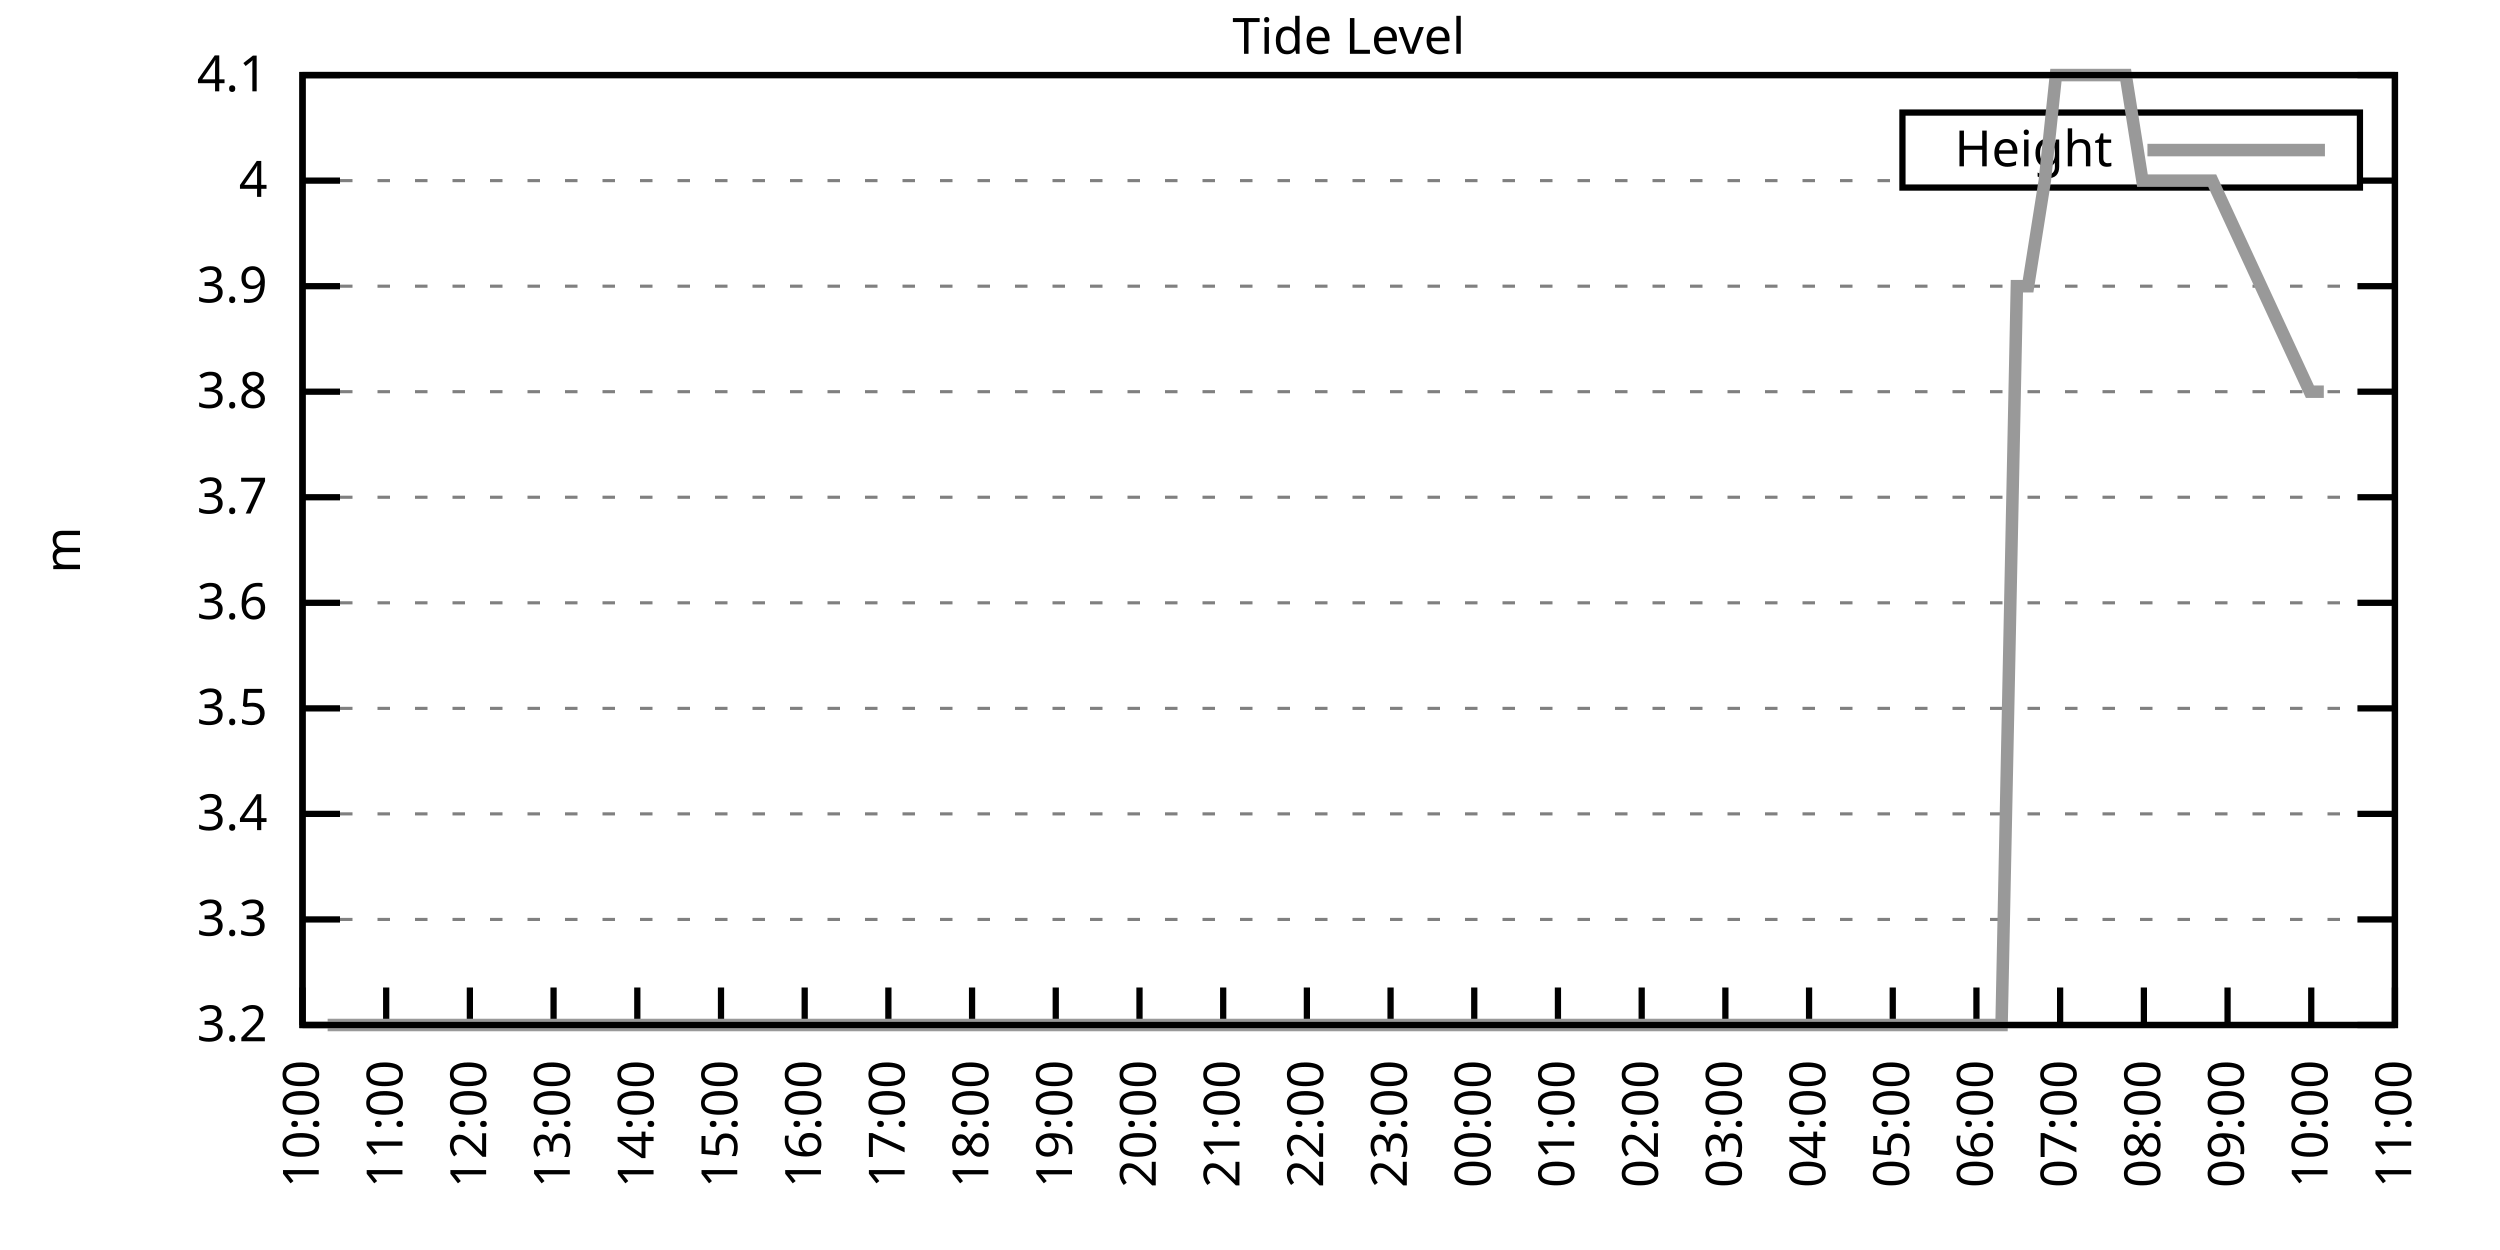
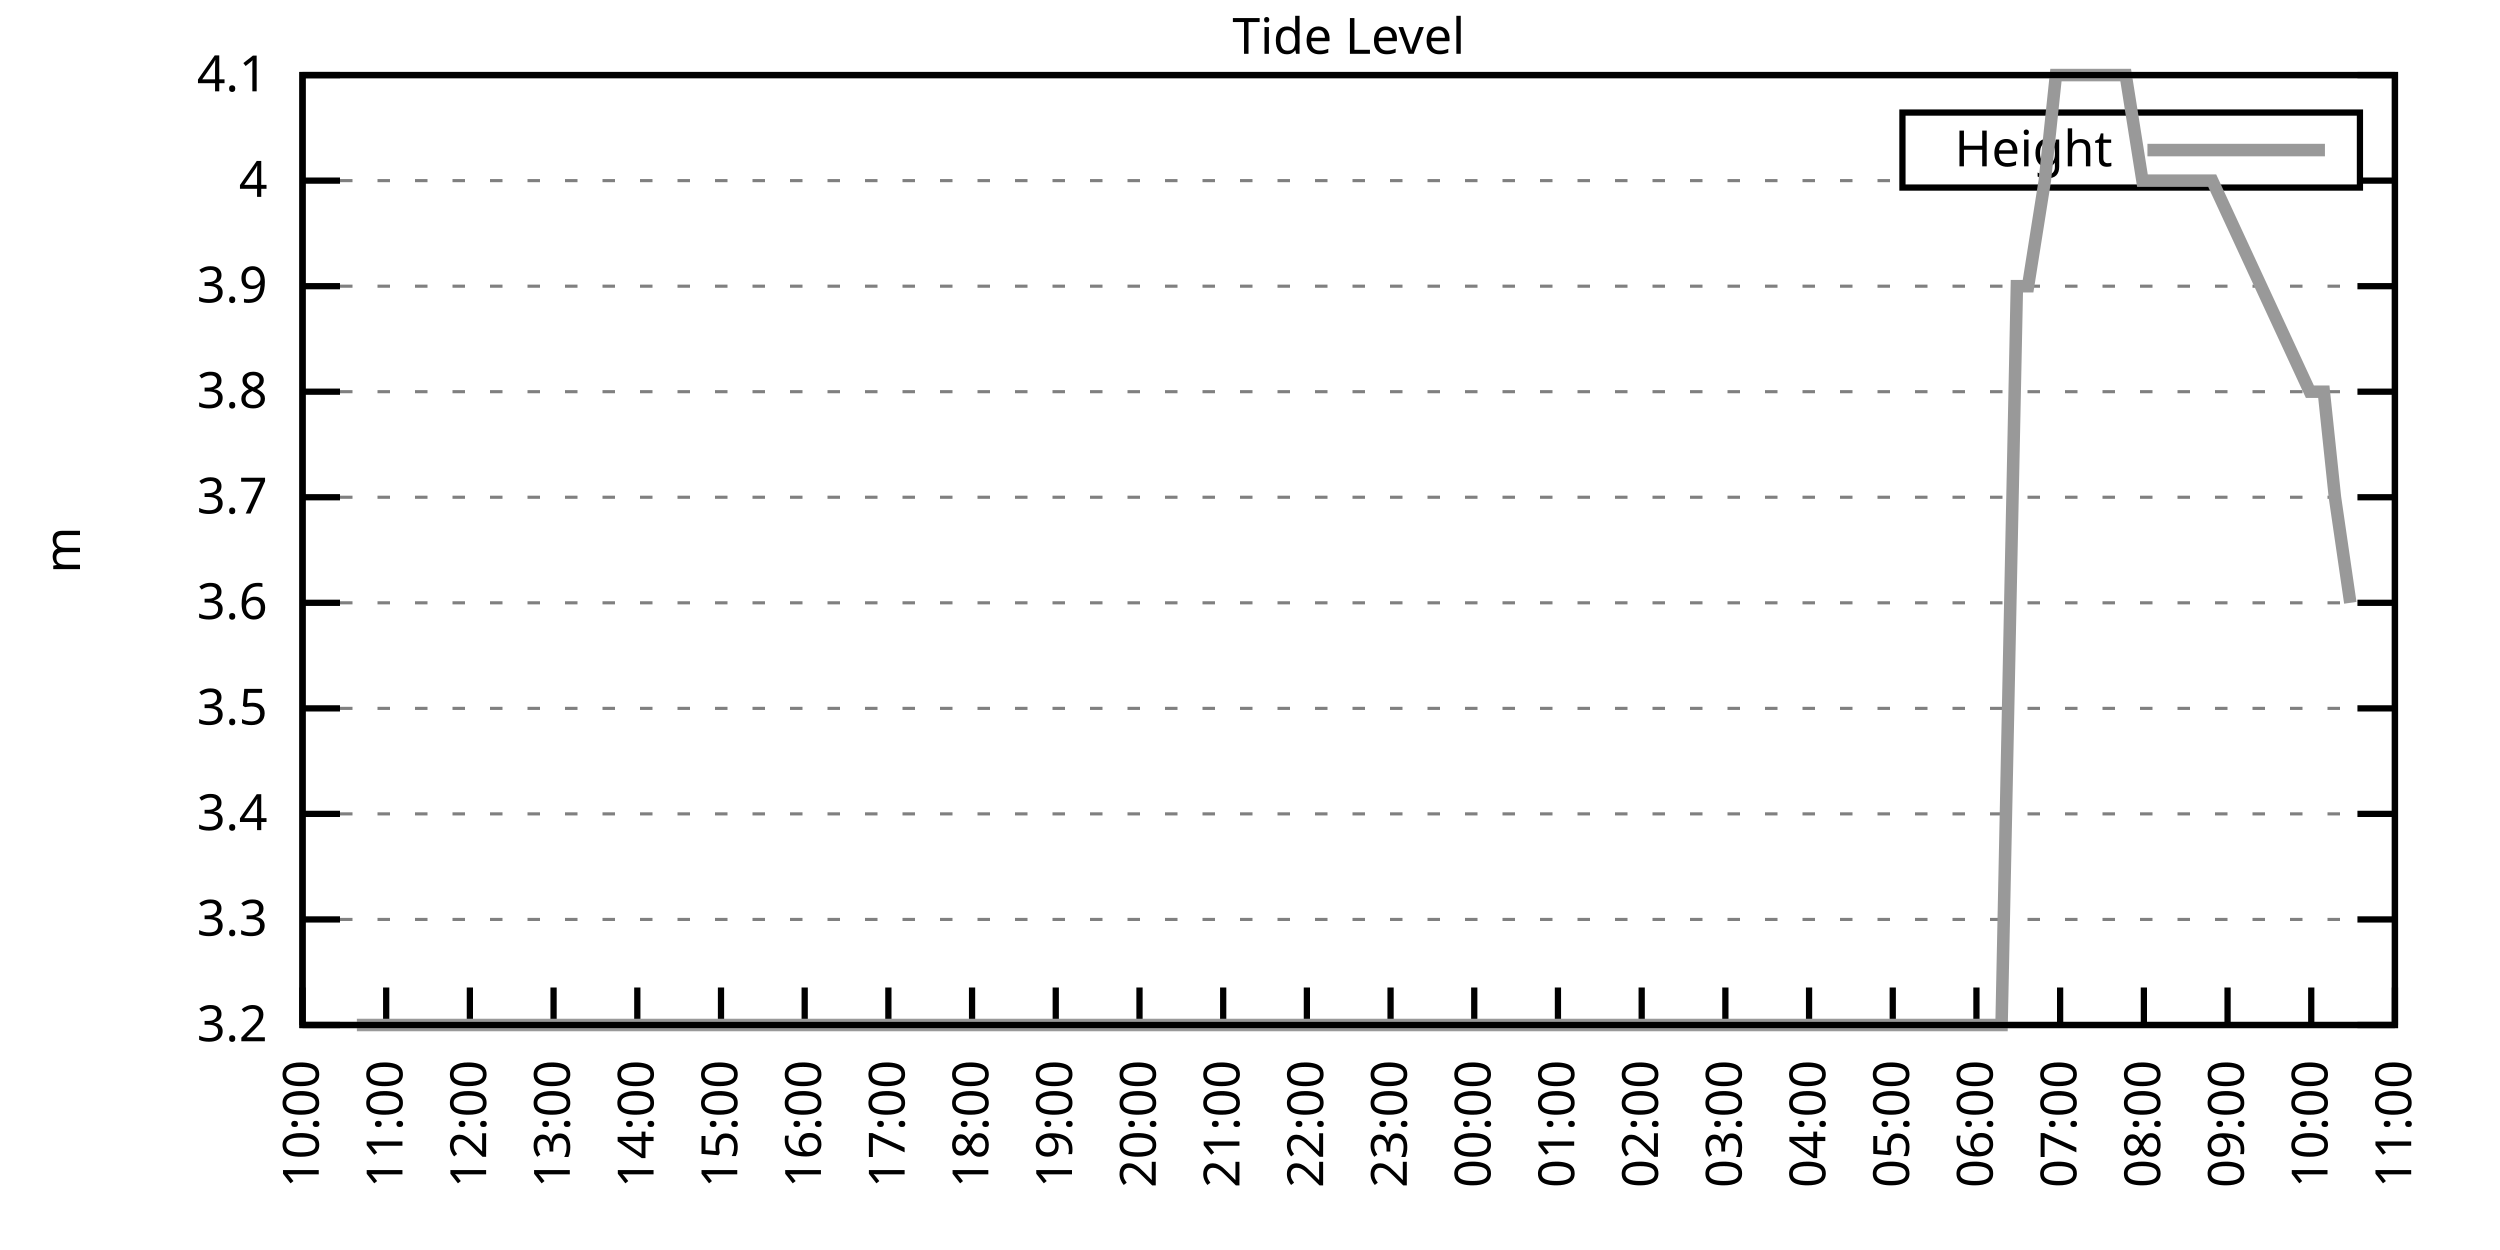
<svg xmlns="http://www.w3.org/2000/svg" xmlns:xlink="http://www.w3.org/1999/xlink" width="400" height="200" viewBox="0 0 400 200">
  <g id="gnuplot_canvas">
    <rect x="0" y="0" width="400" height="200" fill="none" />
    <defs>
      <circle id="gpDot" r="0.5" stroke-width="0.5" stroke="currentColor" />
      <path id="gpPt0" stroke-width="0.333" stroke="currentColor" d="M-1,0 h2 M0,-1 v2" />
      <path id="gpPt1" stroke-width="0.333" stroke="currentColor" d="M-1,-1 L1,1 M1,-1 L-1,1" />
      <path id="gpPt2" stroke-width="0.333" stroke="currentColor" d="M-1,0 L1,0 M0,-1 L0,1 M-1,-1 L1,1 M-1,1 L1,-1" />
      <rect id="gpPt3" stroke-width="0.333" stroke="currentColor" x="-1" y="-1" width="2" height="2" />
      <rect id="gpPt4" stroke-width="0.333" stroke="currentColor" fill="currentColor" x="-1" y="-1" width="2" height="2" />
      <circle id="gpPt5" stroke-width="0.333" stroke="currentColor" cx="0" cy="0" r="1" />
      <use xlink:href="#gpPt5" id="gpPt6" fill="currentColor" stroke="none" />
      <path id="gpPt7" stroke-width="0.333" stroke="currentColor" d="M0,-1.33 L-1.33,0.67 L1.33,0.67 z" />
      <use xlink:href="#gpPt7" id="gpPt8" fill="currentColor" stroke="none" />
      <use xlink:href="#gpPt7" id="gpPt9" stroke="currentColor" transform="rotate(180)" />
      <use xlink:href="#gpPt9" id="gpPt10" fill="currentColor" stroke="none" />
      <use xlink:href="#gpPt3" id="gpPt11" stroke="currentColor" transform="rotate(45)" />
      <use xlink:href="#gpPt11" id="gpPt12" fill="currentColor" stroke="none" />
      <path id="gpPt13" stroke-width="0.333" stroke="currentColor" d="M0,1.330 L1.265,0.411 L0.782,-1.067 L-0.782,-1.076 L-1.265,0.411 z" />
      <use xlink:href="#gpPt13" id="gpPt14" fill="currentColor" stroke="none" />
      <filter id="textbox" filterUnits="objectBoundingBox" x="0" y="0" height="1" width="1">
        <feFlood flood-color="white" flood-opacity="1" result="bgnd" />
        <feComposite in="SourceGraphic" in2="bgnd" operator="atop" />
      </filter>
      <filter id="greybox" filterUnits="objectBoundingBox" x="0" y="0" height="1" width="1">
        <feFlood flood-color="lightgrey" flood-opacity="1" result="grey" />
        <feComposite in="SourceGraphic" in2="grey" operator="atop" />
      </filter>
    </defs>
    <g fill="none" color="white" stroke="currentColor" stroke-width="1.00" stroke-linecap="butt" stroke-linejoin="miter">
</g>
    <g fill="none" color="black" stroke="currentColor" stroke-width="1.00" stroke-linecap="butt" stroke-linejoin="miter">
      <g stroke="none" shape-rendering="crispEdges">
        <polygon fill="rgb(255, 255, 255)" points="48.40,164.00 383.18,164.00 383.18,12.02 48.40,12.02 " />
      </g>
    </g>
    <g fill="none" color="black" stroke="currentColor" stroke-width="1.00" stroke-linecap="butt" stroke-linejoin="miter">
</g>
    <g fill="none" color="black" stroke="black" stroke-width="0.50" stroke-linecap="butt" stroke-linejoin="miter">
</g>
    <g fill="none" color="gray" stroke="currentColor" stroke-width="0.50" stroke-linecap="butt" stroke-linejoin="miter">
      <path stroke="gray" stroke-dasharray="2,4" class="gridline" d="M48.40,164.00 L383.19,164.00  " />
    </g>
    <g fill="none" color="gray" stroke="gray" stroke-width="1.00" stroke-linecap="butt" stroke-linejoin="miter">
</g>
    <g fill="none" color="black" stroke="currentColor" stroke-width="1.00" stroke-linecap="butt" stroke-linejoin="miter">
      <path stroke="black" d="M48.40,164.00 L54.40,164.00 M383.19,164.00 L377.19,164.00  " />
      <g transform="translate(42.80,166.60)" stroke="none" fill="black" font-family="Sans" font-size="8.00" text-anchor="end">
        <text>
          <tspan font-family="Sans"> 3.2</tspan>
        </text>
      </g>
    </g>
    <g fill="none" color="black" stroke="currentColor" stroke-width="1.00" stroke-linecap="butt" stroke-linejoin="miter">
</g>
    <g fill="none" color="black" stroke="black" stroke-width="0.50" stroke-linecap="butt" stroke-linejoin="miter">
</g>
    <g fill="none" color="gray" stroke="currentColor" stroke-width="0.50" stroke-linecap="butt" stroke-linejoin="miter">
      <path stroke="gray" stroke-dasharray="2,4" class="gridline" d="M48.40,147.11 L383.19,147.11  " />
    </g>
    <g fill="none" color="gray" stroke="gray" stroke-width="1.00" stroke-linecap="butt" stroke-linejoin="miter">
</g>
    <g fill="none" color="black" stroke="currentColor" stroke-width="1.00" stroke-linecap="butt" stroke-linejoin="miter">
      <path stroke="black" d="M48.40,147.11 L54.40,147.11 M383.19,147.11 L377.19,147.11  " />
      <g transform="translate(42.80,149.71)" stroke="none" fill="black" font-family="Sans" font-size="8.00" text-anchor="end">
        <text>
          <tspan font-family="Sans"> 3.3</tspan>
        </text>
      </g>
    </g>
    <g fill="none" color="black" stroke="currentColor" stroke-width="1.00" stroke-linecap="butt" stroke-linejoin="miter">
</g>
    <g fill="none" color="black" stroke="black" stroke-width="0.50" stroke-linecap="butt" stroke-linejoin="miter">
</g>
    <g fill="none" color="gray" stroke="currentColor" stroke-width="0.50" stroke-linecap="butt" stroke-linejoin="miter">
      <path stroke="gray" stroke-dasharray="2,4" class="gridline" d="M48.40,130.22 L383.19,130.22  " />
    </g>
    <g fill="none" color="gray" stroke="gray" stroke-width="1.00" stroke-linecap="butt" stroke-linejoin="miter">
</g>
    <g fill="none" color="black" stroke="currentColor" stroke-width="1.00" stroke-linecap="butt" stroke-linejoin="miter">
      <path stroke="black" d="M48.40,130.22 L54.40,130.22 M383.19,130.22 L377.19,130.22  " />
      <g transform="translate(42.80,132.82)" stroke="none" fill="black" font-family="Sans" font-size="8.00" text-anchor="end">
        <text>
          <tspan font-family="Sans"> 3.4</tspan>
        </text>
      </g>
    </g>
    <g fill="none" color="black" stroke="currentColor" stroke-width="1.00" stroke-linecap="butt" stroke-linejoin="miter">
</g>
    <g fill="none" color="black" stroke="black" stroke-width="0.50" stroke-linecap="butt" stroke-linejoin="miter">
</g>
    <g fill="none" color="gray" stroke="currentColor" stroke-width="0.50" stroke-linecap="butt" stroke-linejoin="miter">
      <path stroke="gray" stroke-dasharray="2,4" class="gridline" d="M48.40,113.34 L383.19,113.34  " />
    </g>
    <g fill="none" color="gray" stroke="gray" stroke-width="1.00" stroke-linecap="butt" stroke-linejoin="miter">
</g>
    <g fill="none" color="black" stroke="currentColor" stroke-width="1.00" stroke-linecap="butt" stroke-linejoin="miter">
      <path stroke="black" d="M48.40,113.34 L54.40,113.34 M383.19,113.34 L377.19,113.34  " />
      <g transform="translate(42.80,115.94)" stroke="none" fill="black" font-family="Sans" font-size="8.00" text-anchor="end">
        <text>
          <tspan font-family="Sans"> 3.5</tspan>
        </text>
      </g>
    </g>
    <g fill="none" color="black" stroke="currentColor" stroke-width="1.00" stroke-linecap="butt" stroke-linejoin="miter">
</g>
    <g fill="none" color="black" stroke="black" stroke-width="0.50" stroke-linecap="butt" stroke-linejoin="miter">
</g>
    <g fill="none" color="gray" stroke="currentColor" stroke-width="0.50" stroke-linecap="butt" stroke-linejoin="miter">
      <path stroke="gray" stroke-dasharray="2,4" class="gridline" d="M48.40,96.45 L383.19,96.45  " />
    </g>
    <g fill="none" color="gray" stroke="gray" stroke-width="1.00" stroke-linecap="butt" stroke-linejoin="miter">
</g>
    <g fill="none" color="black" stroke="currentColor" stroke-width="1.00" stroke-linecap="butt" stroke-linejoin="miter">
      <path stroke="black" d="M48.40,96.45 L54.40,96.45 M383.19,96.45 L377.19,96.45  " />
      <g transform="translate(42.80,99.05)" stroke="none" fill="black" font-family="Sans" font-size="8.00" text-anchor="end">
        <text>
          <tspan font-family="Sans"> 3.6</tspan>
        </text>
      </g>
    </g>
    <g fill="none" color="black" stroke="currentColor" stroke-width="1.00" stroke-linecap="butt" stroke-linejoin="miter">
</g>
    <g fill="none" color="black" stroke="black" stroke-width="0.50" stroke-linecap="butt" stroke-linejoin="miter">
</g>
    <g fill="none" color="gray" stroke="currentColor" stroke-width="0.50" stroke-linecap="butt" stroke-linejoin="miter">
      <path stroke="gray" stroke-dasharray="2,4" class="gridline" d="M48.40,79.56 L383.19,79.56  " />
    </g>
    <g fill="none" color="gray" stroke="gray" stroke-width="1.00" stroke-linecap="butt" stroke-linejoin="miter">
</g>
    <g fill="none" color="black" stroke="currentColor" stroke-width="1.00" stroke-linecap="butt" stroke-linejoin="miter">
      <path stroke="black" d="M48.40,79.56 L54.40,79.56 M383.19,79.56 L377.19,79.56  " />
      <g transform="translate(42.80,82.16)" stroke="none" fill="black" font-family="Sans" font-size="8.00" text-anchor="end">
        <text>
          <tspan font-family="Sans"> 3.7</tspan>
        </text>
      </g>
    </g>
    <g fill="none" color="black" stroke="currentColor" stroke-width="1.00" stroke-linecap="butt" stroke-linejoin="miter">
</g>
    <g fill="none" color="black" stroke="black" stroke-width="0.50" stroke-linecap="butt" stroke-linejoin="miter">
</g>
    <g fill="none" color="gray" stroke="currentColor" stroke-width="0.50" stroke-linecap="butt" stroke-linejoin="miter">
      <path stroke="gray" stroke-dasharray="2,4" class="gridline" d="M48.40,62.67 L383.19,62.67  " />
    </g>
    <g fill="none" color="gray" stroke="gray" stroke-width="1.00" stroke-linecap="butt" stroke-linejoin="miter">
</g>
    <g fill="none" color="black" stroke="currentColor" stroke-width="1.00" stroke-linecap="butt" stroke-linejoin="miter">
      <path stroke="black" d="M48.40,62.67 L54.40,62.67 M383.19,62.67 L377.19,62.67  " />
      <g transform="translate(42.80,65.27)" stroke="none" fill="black" font-family="Sans" font-size="8.00" text-anchor="end">
        <text>
          <tspan font-family="Sans"> 3.8</tspan>
        </text>
      </g>
    </g>
    <g fill="none" color="black" stroke="currentColor" stroke-width="1.00" stroke-linecap="butt" stroke-linejoin="miter">
</g>
    <g fill="none" color="black" stroke="black" stroke-width="0.50" stroke-linecap="butt" stroke-linejoin="miter">
</g>
    <g fill="none" color="gray" stroke="currentColor" stroke-width="0.50" stroke-linecap="butt" stroke-linejoin="miter">
      <path stroke="gray" stroke-dasharray="2,4" class="gridline" d="M48.40,45.79 L383.19,45.79  " />
    </g>
    <g fill="none" color="gray" stroke="gray" stroke-width="1.00" stroke-linecap="butt" stroke-linejoin="miter">
</g>
    <g fill="none" color="black" stroke="currentColor" stroke-width="1.00" stroke-linecap="butt" stroke-linejoin="miter">
      <path stroke="black" d="M48.40,45.79 L54.40,45.79 M383.19,45.79 L377.19,45.79  " />
      <g transform="translate(42.80,48.39)" stroke="none" fill="black" font-family="Sans" font-size="8.00" text-anchor="end">
        <text>
          <tspan font-family="Sans"> 3.9</tspan>
        </text>
      </g>
    </g>
    <g fill="none" color="black" stroke="currentColor" stroke-width="1.00" stroke-linecap="butt" stroke-linejoin="miter">
</g>
    <g fill="none" color="black" stroke="black" stroke-width="0.50" stroke-linecap="butt" stroke-linejoin="miter">
</g>
    <g fill="none" color="gray" stroke="currentColor" stroke-width="0.50" stroke-linecap="butt" stroke-linejoin="miter">
      <path stroke="gray" stroke-dasharray="2,4" class="gridline" d="M48.40,28.90 L304.39,28.90 M377.59,28.90 L383.19,28.90  " />
    </g>
    <g fill="none" color="gray" stroke="gray" stroke-width="1.00" stroke-linecap="butt" stroke-linejoin="miter">
</g>
    <g fill="none" color="black" stroke="currentColor" stroke-width="1.00" stroke-linecap="butt" stroke-linejoin="miter">
      <path stroke="black" d="M48.40,28.90 L54.40,28.90 M383.19,28.90 L377.19,28.90  " />
      <g transform="translate(42.80,31.50)" stroke="none" fill="black" font-family="Sans" font-size="8.00" text-anchor="end">
        <text>
          <tspan font-family="Sans"> 4</tspan>
        </text>
      </g>
    </g>
    <g fill="none" color="black" stroke="currentColor" stroke-width="1.00" stroke-linecap="butt" stroke-linejoin="miter">
</g>
    <g fill="none" color="black" stroke="black" stroke-width="0.50" stroke-linecap="butt" stroke-linejoin="miter">
</g>
    <g fill="none" color="gray" stroke="currentColor" stroke-width="0.50" stroke-linecap="butt" stroke-linejoin="miter">
      <path stroke="gray" stroke-dasharray="2,4" class="gridline" d="M48.40,12.01 L383.19,12.01  " />
    </g>
    <g fill="none" color="gray" stroke="gray" stroke-width="1.00" stroke-linecap="butt" stroke-linejoin="miter">
</g>
    <g fill="none" color="black" stroke="currentColor" stroke-width="1.00" stroke-linecap="butt" stroke-linejoin="miter">
      <path stroke="black" d="M48.40,12.01 L54.40,12.01 M383.19,12.01 L377.19,12.01  " />
      <g transform="translate(42.80,14.61)" stroke="none" fill="black" font-family="Sans" font-size="8.00" text-anchor="end">
        <text>
          <tspan font-family="Sans"> 4.1</tspan>
        </text>
      </g>
    </g>
    <g fill="none" color="black" stroke="currentColor" stroke-width="1.00" stroke-linecap="butt" stroke-linejoin="miter">
      <path stroke="black" d="M48.40,164.00 L48.40,158.00  " />
      <g transform="translate(51.00,169.60) rotate(270.00)" stroke="none" fill="black" font-family="Sans" font-size="8.00" text-anchor="end">
        <text>
          <tspan font-family="Sans">10:00</tspan>
        </text>
      </g>
    </g>
    <g fill="none" color="black" stroke="currentColor" stroke-width="1.00" stroke-linecap="butt" stroke-linejoin="miter">
      <path stroke="black" d="M61.79,164.00 L61.79,158.00  " />
      <g transform="translate(64.39,169.60) rotate(270.00)" stroke="none" fill="black" font-family="Sans" font-size="8.00" text-anchor="end">
        <text>
          <tspan font-family="Sans">11:00</tspan>
        </text>
      </g>
    </g>
    <g fill="none" color="black" stroke="currentColor" stroke-width="1.00" stroke-linecap="butt" stroke-linejoin="miter">
      <path stroke="black" d="M75.18,164.00 L75.18,158.00  " />
      <g transform="translate(77.78,169.60) rotate(270.00)" stroke="none" fill="black" font-family="Sans" font-size="8.00" text-anchor="end">
        <text>
          <tspan font-family="Sans">12:00</tspan>
        </text>
      </g>
    </g>
    <g fill="none" color="black" stroke="currentColor" stroke-width="1.00" stroke-linecap="butt" stroke-linejoin="miter">
      <path stroke="black" d="M88.57,164.00 L88.57,158.00  " />
      <g transform="translate(91.17,169.60) rotate(270.00)" stroke="none" fill="black" font-family="Sans" font-size="8.00" text-anchor="end">
        <text>
          <tspan font-family="Sans">13:00</tspan>
        </text>
      </g>
    </g>
    <g fill="none" color="black" stroke="currentColor" stroke-width="1.00" stroke-linecap="butt" stroke-linejoin="miter">
      <path stroke="black" d="M101.97,164.00 L101.97,158.00  " />
      <g transform="translate(104.57,169.60) rotate(270.00)" stroke="none" fill="black" font-family="Sans" font-size="8.00" text-anchor="end">
        <text>
          <tspan font-family="Sans">14:00</tspan>
        </text>
      </g>
    </g>
    <g fill="none" color="black" stroke="currentColor" stroke-width="1.00" stroke-linecap="butt" stroke-linejoin="miter">
      <path stroke="black" d="M115.36,164.00 L115.36,158.00  " />
      <g transform="translate(117.96,169.60) rotate(270.00)" stroke="none" fill="black" font-family="Sans" font-size="8.00" text-anchor="end">
        <text>
          <tspan font-family="Sans">15:00</tspan>
        </text>
      </g>
    </g>
    <g fill="none" color="black" stroke="currentColor" stroke-width="1.00" stroke-linecap="butt" stroke-linejoin="miter">
      <path stroke="black" d="M128.75,164.00 L128.75,158.00  " />
      <g transform="translate(131.35,169.60) rotate(270.00)" stroke="none" fill="black" font-family="Sans" font-size="8.00" text-anchor="end">
        <text>
          <tspan font-family="Sans">16:00</tspan>
        </text>
      </g>
    </g>
    <g fill="none" color="black" stroke="currentColor" stroke-width="1.00" stroke-linecap="butt" stroke-linejoin="miter">
      <path stroke="black" d="M142.14,164.00 L142.14,158.00  " />
      <g transform="translate(144.74,169.60) rotate(270.00)" stroke="none" fill="black" font-family="Sans" font-size="8.00" text-anchor="end">
        <text>
          <tspan font-family="Sans">17:00</tspan>
        </text>
      </g>
    </g>
    <g fill="none" color="black" stroke="currentColor" stroke-width="1.00" stroke-linecap="butt" stroke-linejoin="miter">
      <path stroke="black" d="M155.53,164.00 L155.53,158.00  " />
      <g transform="translate(158.13,169.60) rotate(270.00)" stroke="none" fill="black" font-family="Sans" font-size="8.00" text-anchor="end">
        <text>
          <tspan font-family="Sans">18:00</tspan>
        </text>
      </g>
    </g>
    <g fill="none" color="black" stroke="currentColor" stroke-width="1.00" stroke-linecap="butt" stroke-linejoin="miter">
      <path stroke="black" d="M168.92,164.00 L168.92,158.00  " />
      <g transform="translate(171.52,169.60) rotate(270.00)" stroke="none" fill="black" font-family="Sans" font-size="8.00" text-anchor="end">
        <text>
          <tspan font-family="Sans">19:00</tspan>
        </text>
      </g>
    </g>
    <g fill="none" color="black" stroke="currentColor" stroke-width="1.00" stroke-linecap="butt" stroke-linejoin="miter">
      <path stroke="black" d="M182.32,164.00 L182.32,158.00  " />
      <g transform="translate(184.92,169.60) rotate(270.00)" stroke="none" fill="black" font-family="Sans" font-size="8.00" text-anchor="end">
        <text>
          <tspan font-family="Sans">20:00</tspan>
        </text>
      </g>
    </g>
    <g fill="none" color="black" stroke="currentColor" stroke-width="1.00" stroke-linecap="butt" stroke-linejoin="miter">
      <path stroke="black" d="M195.71,164.00 L195.71,158.00  " />
      <g transform="translate(198.31,169.60) rotate(270.00)" stroke="none" fill="black" font-family="Sans" font-size="8.00" text-anchor="end">
        <text>
          <tspan font-family="Sans">21:00</tspan>
        </text>
      </g>
    </g>
    <g fill="none" color="black" stroke="currentColor" stroke-width="1.00" stroke-linecap="butt" stroke-linejoin="miter">
      <path stroke="black" d="M209.10,164.00 L209.10,158.00  " />
      <g transform="translate(211.70,169.60) rotate(270.00)" stroke="none" fill="black" font-family="Sans" font-size="8.00" text-anchor="end">
        <text>
          <tspan font-family="Sans">22:00</tspan>
        </text>
      </g>
    </g>
    <g fill="none" color="black" stroke="currentColor" stroke-width="1.00" stroke-linecap="butt" stroke-linejoin="miter">
      <path stroke="black" d="M222.49,164.00 L222.49,158.00  " />
      <g transform="translate(225.09,169.60) rotate(270.00)" stroke="none" fill="black" font-family="Sans" font-size="8.00" text-anchor="end">
        <text>
          <tspan font-family="Sans">23:00</tspan>
        </text>
      </g>
    </g>
    <g fill="none" color="black" stroke="currentColor" stroke-width="1.00" stroke-linecap="butt" stroke-linejoin="miter">
      <path stroke="black" d="M235.88,164.00 L235.88,158.00  " />
      <g transform="translate(238.48,169.60) rotate(270.00)" stroke="none" fill="black" font-family="Sans" font-size="8.00" text-anchor="end">
        <text>
          <tspan font-family="Sans">00:00</tspan>
        </text>
      </g>
    </g>
    <g fill="none" color="black" stroke="currentColor" stroke-width="1.00" stroke-linecap="butt" stroke-linejoin="miter">
      <path stroke="black" d="M249.27,164.00 L249.27,158.00  " />
      <g transform="translate(251.87,169.60) rotate(270.00)" stroke="none" fill="black" font-family="Sans" font-size="8.00" text-anchor="end">
        <text>
          <tspan font-family="Sans">01:00</tspan>
        </text>
      </g>
    </g>
    <g fill="none" color="black" stroke="currentColor" stroke-width="1.00" stroke-linecap="butt" stroke-linejoin="miter">
      <path stroke="black" d="M262.67,164.00 L262.67,158.00  " />
      <g transform="translate(265.27,169.60) rotate(270.00)" stroke="none" fill="black" font-family="Sans" font-size="8.00" text-anchor="end">
        <text>
          <tspan font-family="Sans">02:00</tspan>
        </text>
      </g>
    </g>
    <g fill="none" color="black" stroke="currentColor" stroke-width="1.00" stroke-linecap="butt" stroke-linejoin="miter">
      <path stroke="black" d="M276.06,164.00 L276.06,158.00  " />
      <g transform="translate(278.66,169.60) rotate(270.00)" stroke="none" fill="black" font-family="Sans" font-size="8.00" text-anchor="end">
        <text>
          <tspan font-family="Sans">03:00</tspan>
        </text>
      </g>
    </g>
    <g fill="none" color="black" stroke="currentColor" stroke-width="1.00" stroke-linecap="butt" stroke-linejoin="miter">
      <path stroke="black" d="M289.45,164.00 L289.45,158.00  " />
      <g transform="translate(292.05,169.60) rotate(270.00)" stroke="none" fill="black" font-family="Sans" font-size="8.00" text-anchor="end">
        <text>
          <tspan font-family="Sans">04:00</tspan>
        </text>
      </g>
    </g>
    <g fill="none" color="black" stroke="currentColor" stroke-width="1.00" stroke-linecap="butt" stroke-linejoin="miter">
      <path stroke="black" d="M302.84,164.00 L302.84,158.00  " />
      <g transform="translate(305.44,169.60) rotate(270.00)" stroke="none" fill="black" font-family="Sans" font-size="8.00" text-anchor="end">
        <text>
          <tspan font-family="Sans">05:00</tspan>
        </text>
      </g>
    </g>
    <g fill="none" color="black" stroke="currentColor" stroke-width="1.00" stroke-linecap="butt" stroke-linejoin="miter">
      <path stroke="black" d="M316.23,164.00 L316.23,158.00  " />
      <g transform="translate(318.83,169.60) rotate(270.00)" stroke="none" fill="black" font-family="Sans" font-size="8.00" text-anchor="end">
        <text>
          <tspan font-family="Sans">06:00</tspan>
        </text>
      </g>
    </g>
    <g fill="none" color="black" stroke="currentColor" stroke-width="1.00" stroke-linecap="butt" stroke-linejoin="miter">
      <path stroke="black" d="M329.62,164.00 L329.62,158.00  " />
      <g transform="translate(332.22,169.60) rotate(270.00)" stroke="none" fill="black" font-family="Sans" font-size="8.00" text-anchor="end">
        <text>
          <tspan font-family="Sans">07:00</tspan>
        </text>
      </g>
    </g>
    <g fill="none" color="black" stroke="currentColor" stroke-width="1.00" stroke-linecap="butt" stroke-linejoin="miter">
      <path stroke="black" d="M343.02,164.00 L343.02,158.00  " />
      <g transform="translate(345.62,169.60) rotate(270.00)" stroke="none" fill="black" font-family="Sans" font-size="8.00" text-anchor="end">
        <text>
          <tspan font-family="Sans">08:00</tspan>
        </text>
      </g>
    </g>
    <g fill="none" color="black" stroke="currentColor" stroke-width="1.00" stroke-linecap="butt" stroke-linejoin="miter">
      <path stroke="black" d="M356.41,164.00 L356.41,158.00  " />
      <g transform="translate(359.01,169.60) rotate(270.00)" stroke="none" fill="black" font-family="Sans" font-size="8.00" text-anchor="end">
        <text>
          <tspan font-family="Sans">09:00</tspan>
        </text>
      </g>
    </g>
    <g fill="none" color="black" stroke="currentColor" stroke-width="1.00" stroke-linecap="butt" stroke-linejoin="miter">
      <path stroke="black" d="M369.80,164.00 L369.80,158.00  " />
      <g transform="translate(372.40,169.60) rotate(270.00)" stroke="none" fill="black" font-family="Sans" font-size="8.00" text-anchor="end">
        <text>
          <tspan font-family="Sans">10:00</tspan>
        </text>
      </g>
    </g>
    <g fill="none" color="black" stroke="currentColor" stroke-width="1.00" stroke-linecap="butt" stroke-linejoin="miter">
      <path stroke="black" d="M383.19,164.00 L383.19,158.00  " />
      <g transform="translate(385.79,169.60) rotate(270.00)" stroke="none" fill="black" font-family="Sans" font-size="8.00" text-anchor="end">
        <text>
          <tspan font-family="Sans">11:00</tspan>
        </text>
      </g>
    </g>
    <g fill="none" color="black" stroke="currentColor" stroke-width="1.00" stroke-linecap="butt" stroke-linejoin="miter">
</g>
    <g fill="none" color="black" stroke="currentColor" stroke-width="1.00" stroke-linecap="butt" stroke-linejoin="miter">
      <path stroke="black" d="M48.40,12.01 L48.40,164.00 L383.19,164.00 L383.19,12.01 L48.40,12.01 Z  " />
    </g>
    <g fill="none" color="black" stroke="currentColor" stroke-width="1.00" stroke-linecap="butt" stroke-linejoin="miter">
</g>
    <g fill="none" color="black" stroke="currentColor" stroke-width="1.00" stroke-linecap="butt" stroke-linejoin="miter">
      <path stroke="black" d="M304.39,30.01 L304.39,18.01 L377.59,18.01 L377.59,30.01 L304.39,30.01 Z  " />
    </g>
    <g id="Tide_level_plot_1">
      <g fill="none" color="white" stroke="black" stroke-width="2.00" stroke-linecap="butt" stroke-linejoin="miter">
</g>
      <g fill="none" color="black" stroke="currentColor" stroke-width="2.00" stroke-linecap="butt" stroke-linejoin="miter">
        <g transform="translate(337.99,26.61)" stroke="none" fill="black" font-family="Sans" font-size="8.00" text-anchor="end">
          <text>
            <tspan font-family="Sans">Height</tspan>
          </text>
        </g>
      </g>
      <g fill="none" color="black" stroke="currentColor" stroke-width="2.00" stroke-linecap="butt" stroke-linejoin="miter">
-         <path stroke="rgb(153, 153, 153)" d="M343.59,24.01 L371.99,24.01 M52.42,164.00 L54.87,164.00 L57.10,164.00 L59.34,164.00 L61.57,164.00 L63.80,164.00   L66.03,164.00 L67.82,164.00 L70.50,164.00 L72.73,164.00 L74.96,164.00 L76.97,164.00 L78.98,164.00 L81.43,164.00   L83.44,164.00 L85.90,164.00 L88.35,164.00 L90.58,164.00 L92.59,164.00 L95.05,164.00 L97.06,164.00 L99.29,164.00   L101.74,164.00 L103.53,164.00 L105.98,164.00 L108.22,164.00 L110.45,164.00 L112.90,164.00 L115.13,164.00 L117.37,164.00   L119.60,164.00 L121.83,164.00 L123.62,164.00 L126.07,164.00 L128.30,164.00 L130.76,164.00 L132.99,164.00 L135.22,164.00   L137.23,164.00 L139.69,164.00 L141.92,164.00 L144.15,164.00 L146.38,164.00 L148.17,164.00 L150.85,164.00 L153.08,164.00   L154.86,164.00 L157.54,164.00 L159.77,164.00 L162.01,164.00 L164.24,164.00 L166.47,164.00 L168.25,164.00 L170.93,164.00   L172.94,164.00 L175.40,164.00 L177.41,164.00 L179.64,164.00 L182.09,164.00 L184.32,164.00 L186.11,164.00 L188.57,164.00   L190.80,164.00 L193.25,164.00 L195.48,164.00 L197.49,164.00 L199.95,164.00 L201.96,164.00 L204.41,164.00 L206.42,164.00   L208.88,164.00 L210.66,164.00 L213.12,164.00 L215.57,164.00 L217.80,164.00 L220.04,164.00 L222.04,164.00 L224.05,164.00   L226.51,164.00 L228.74,164.00 L230.97,164.00 L233.43,164.00 L235.66,164.00 L237.89,164.00 L240.12,164.00 L242.36,164.00   L244.59,164.00 L246.82,164.00 L249.05,164.00 L250.61,164.00 L253.07,164.00 L255.52,164.00 L257.76,164.00 L259.99,164.00   L262.22,164.00 L264.23,164.00 L266.46,164.00 L271.15,164.00 L273.16,164.00 L275.16,164.00 L278.07,164.00 L280.30,164.00   L282.08,164.00 L284.76,164.00 L286.99,164.00 L289.23,164.00 L291.46,164.00 L293.47,164.00 L295.92,164.00 L298.15,164.00   L300.39,164.00 L302.39,164.00 L304.85,164.00 L306.63,164.00 L308.87,164.00 L311.10,164.00 L313.55,164.00 L315.56,164.00   L318.02,164.00 L320.25,164.00 L322.70,45.79 L324.49,45.79 L327.17,28.90 L328.95,12.01 L331.41,12.01 L333.42,12.01   L336.10,12.01 L338.33,12.01 L340.11,12.01 L342.79,28.90 L345.02,28.90 L347.26,28.90 L349.26,28.90 L351.72,28.90   L353.95,28.90 L369.58,62.67 L371.81,62.67  " />
+         <path stroke="rgb(153, 153, 153)" d="M343.59,24.01 L371.99,24.01 M57.10,164.00 L59.34,164.00 L61.57,164.00 L63.80,164.00 L66.03,164.00 L67.82,164.00   L70.50,164.00 L72.73,164.00 L74.96,164.00 L76.97,164.00 L78.98,164.00 L81.43,164.00 L83.44,164.00 L85.90,164.00   L88.35,164.00 L90.58,164.00 L92.59,164.00 L95.05,164.00 L97.06,164.00 L99.29,164.00 L101.74,164.00 L103.53,164.00   L105.98,164.00 L108.22,164.00 L110.45,164.00 L112.90,164.00 L115.13,164.00 L117.37,164.00 L119.60,164.00 L121.83,164.00   L123.62,164.00 L126.07,164.00 L128.30,164.00 L130.76,164.00 L132.99,164.00 L135.22,164.00 L137.23,164.00 L139.69,164.00   L141.92,164.00 L144.15,164.00 L146.38,164.00 L148.17,164.00 L150.85,164.00 L153.08,164.00 L154.86,164.00 L157.54,164.00   L159.77,164.00 L162.01,164.00 L164.24,164.00 L166.47,164.00 L168.25,164.00 L170.93,164.00 L172.94,164.00 L175.40,164.00   L177.41,164.00 L179.64,164.00 L182.09,164.00 L184.32,164.00 L186.11,164.00 L188.57,164.00 L190.80,164.00 L193.25,164.00   L195.48,164.00 L197.49,164.00 L199.95,164.00 L201.96,164.00 L204.41,164.00 L206.42,164.00 L208.88,164.00 L210.66,164.00   L213.12,164.00 L215.57,164.00 L217.80,164.00 L220.04,164.00 L222.04,164.00 L224.05,164.00 L226.51,164.00 L228.74,164.00   L230.97,164.00 L233.43,164.00 L235.66,164.00 L237.89,164.00 L240.12,164.00 L242.36,164.00 L244.59,164.00 L246.82,164.00   L249.05,164.00 L250.61,164.00 L253.07,164.00 L255.52,164.00 L257.76,164.00 L259.99,164.00 L262.22,164.00 L264.23,164.00   L266.46,164.00 L271.15,164.00 L273.16,164.00 L275.16,164.00 L278.07,164.00 L280.30,164.00 L282.08,164.00 L284.76,164.00   L286.99,164.00 L289.23,164.00 L291.46,164.00 L293.47,164.00 L295.92,164.00 L298.15,164.00 L300.39,164.00 L302.39,164.00   L304.85,164.00 L306.63,164.00 L308.87,164.00 L311.10,164.00 L313.55,164.00 L315.56,164.00 L318.02,164.00 L320.25,164.00   L322.70,45.79 L324.49,45.79 L327.17,28.90 L328.95,12.01 L331.41,12.01 L333.42,12.01 L336.10,12.01 L338.33,12.01   L340.11,12.01 L342.79,28.90 L345.02,28.90 L347.26,28.90 L349.26,28.90 L351.72,28.90 L353.95,28.90 L369.58,62.67   L371.81,62.67 L373.59,79.56 L376.05,96.45  " />
      </g>
    </g>
    <g fill="none" color="black" stroke="currentColor" stroke-width="2.00" stroke-linecap="butt" stroke-linejoin="miter">
</g>
    <g fill="none" color="black" stroke="black" stroke-width="1.00" stroke-linecap="butt" stroke-linejoin="miter">
</g>
    <g fill="none" color="black" stroke="currentColor" stroke-width="1.00" stroke-linecap="butt" stroke-linejoin="miter">
      <path stroke="black" d="M48.40,12.01 L48.40,164.00 L383.19,164.00 L383.19,12.01 L48.40,12.01 Z  " />
      <g transform="translate(12.80,88.01) rotate(270.00)" stroke="none" fill="black" font-family="Sans" font-size="8.00" text-anchor="middle">
        <text>
          <tspan font-family="Sans">m</tspan>
        </text>
      </g>
    </g>
    <g fill="none" color="black" stroke="currentColor" stroke-width="1.00" stroke-linecap="butt" stroke-linejoin="miter">
</g>
    <g fill="none" color="black" stroke="currentColor" stroke-width="1.00" stroke-linecap="butt" stroke-linejoin="miter">
      <g transform="translate(215.79,8.61)" stroke="none" fill="black" font-family="Sans" font-size="8.00" text-anchor="middle">
        <text>
          <tspan font-family="Sans">Tide Level</tspan>
        </text>
      </g>
    </g>
    <g fill="none" color="black" stroke="currentColor" stroke-width="1.00" stroke-linecap="butt" stroke-linejoin="miter">
</g>
  </g>
</svg>
